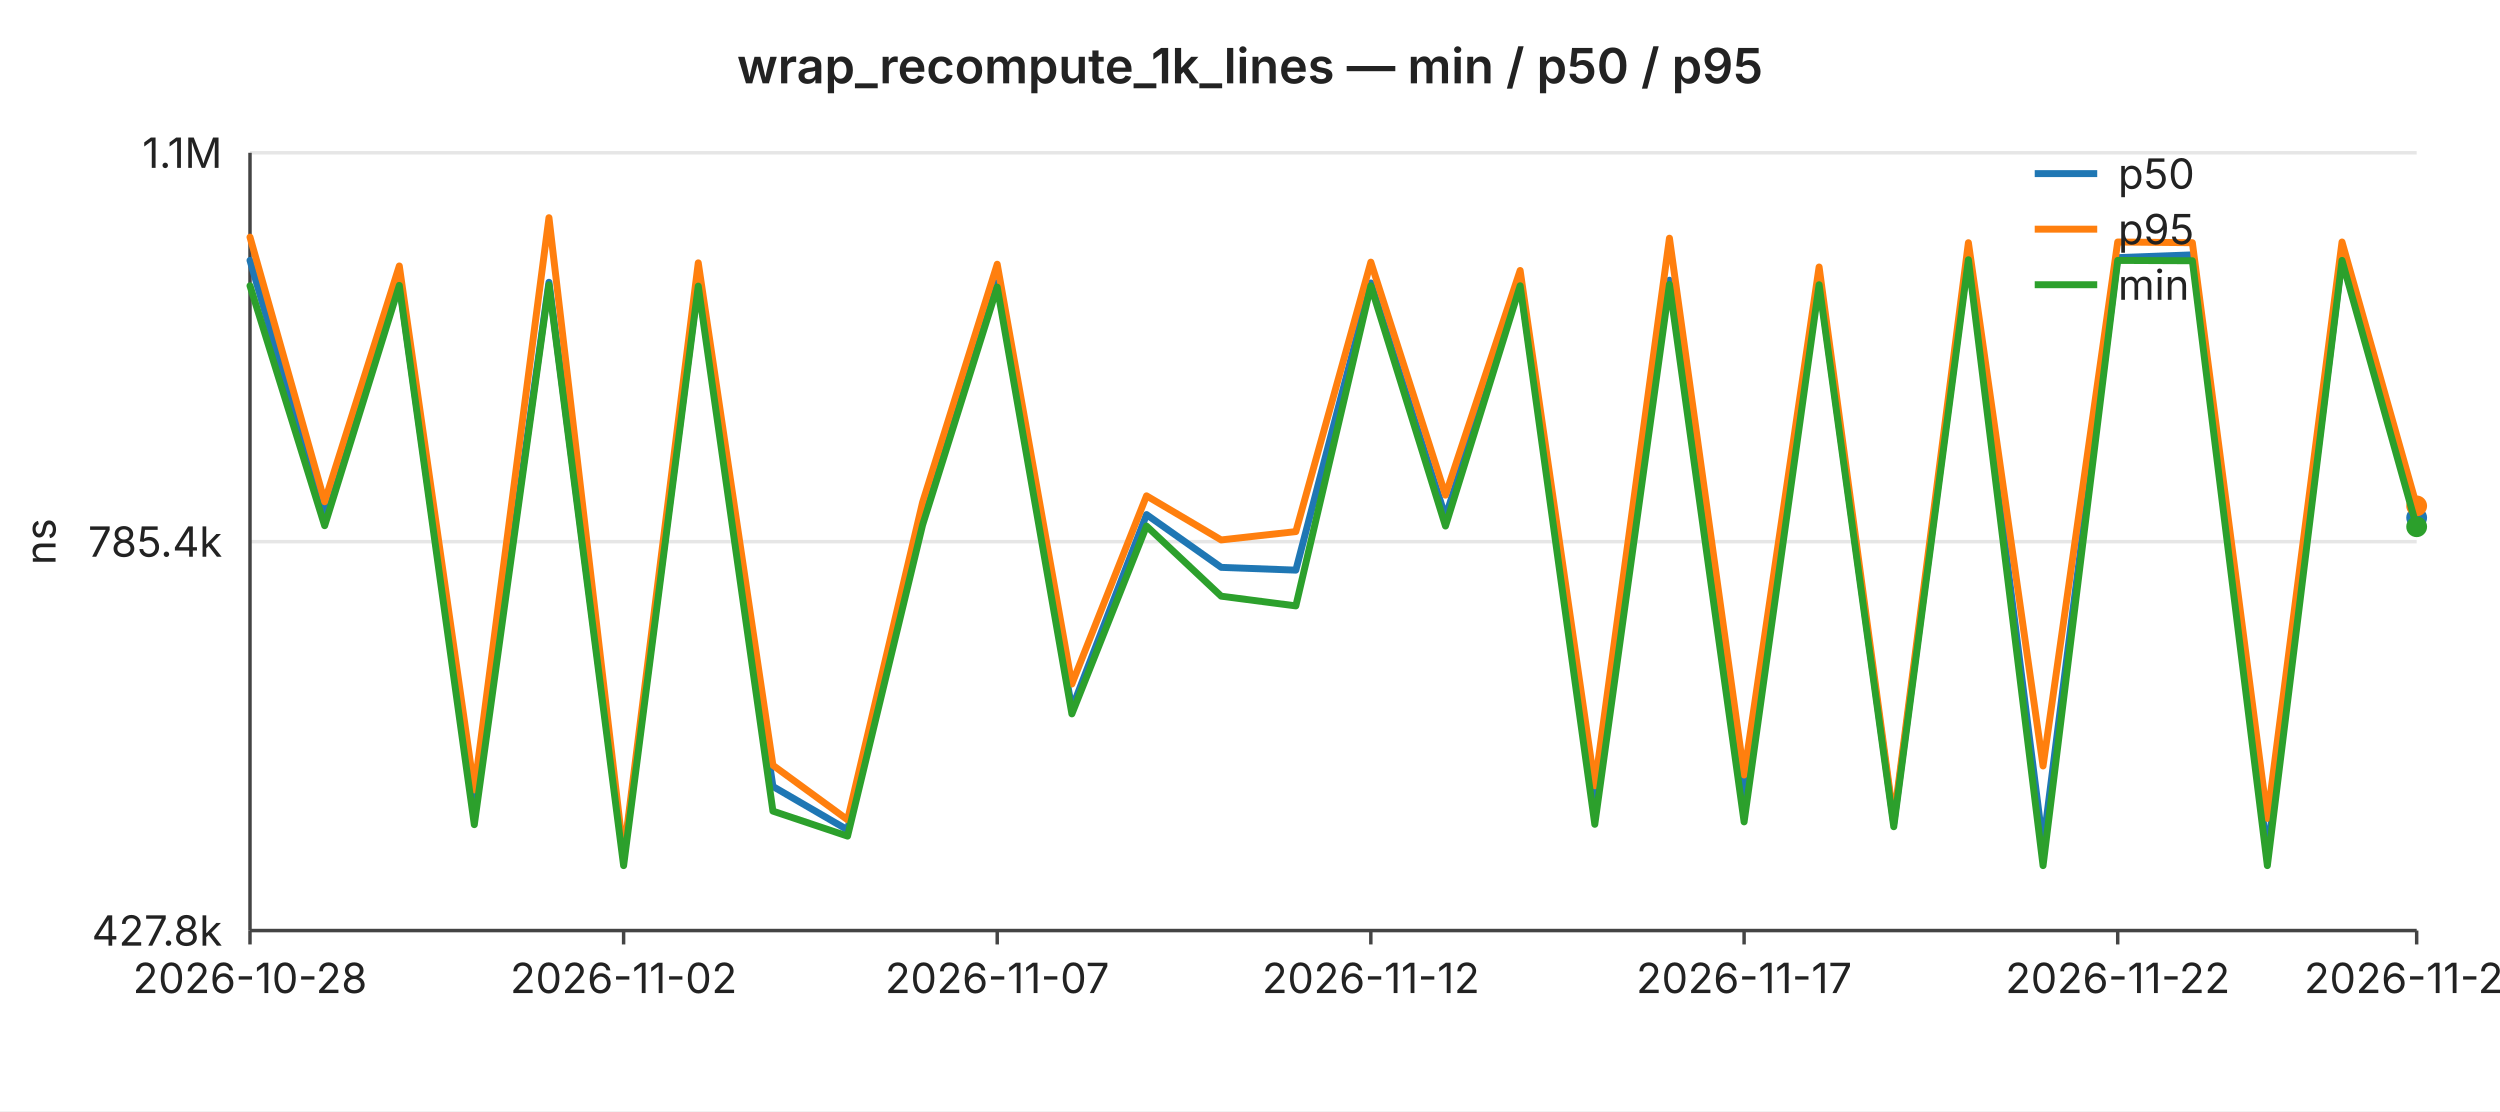
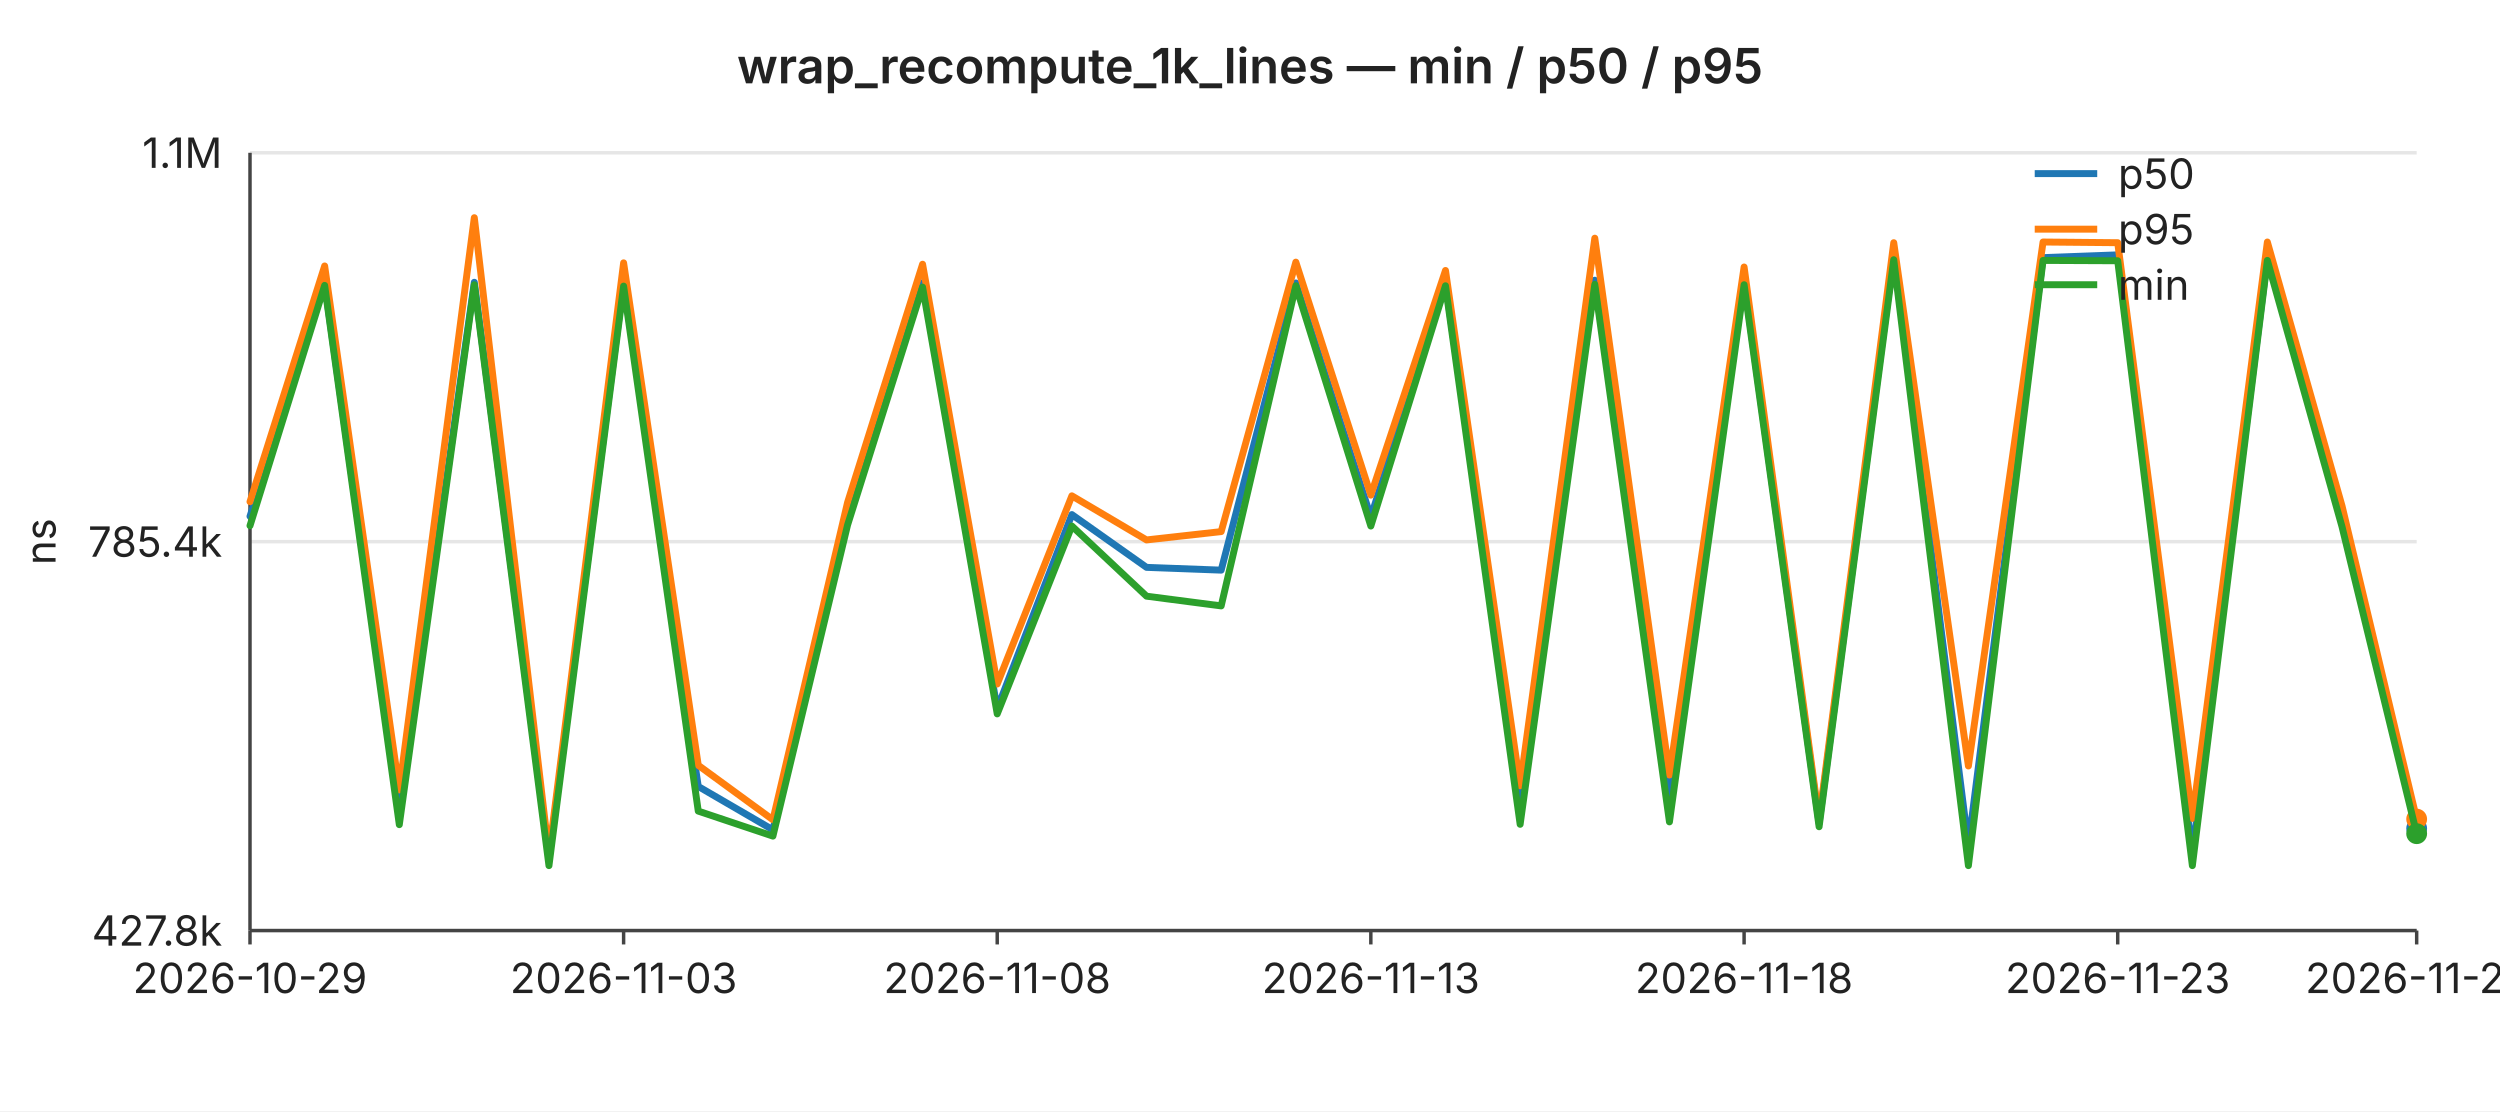
<svg xmlns="http://www.w3.org/2000/svg" width="720" height="320" viewBox="0 0 720 320" font-family="-apple-system,BlinkMacSystemFont,Segoe UI,sans-serif" font-size="12">
  <rect width="720" height="320" fill="#ffffff" />
  <text x="360" y="24" text-anchor="middle" font-size="14" font-weight="600" fill="#222">wrap_recompute_1k_lines — min / p50 / p95</text>
  <line x1="72" y1="44.0" x2="696" y2="44.0" stroke="#e6e6e6" stroke-width="1" />
  <text x="64" y="44.0" text-anchor="end" dominant-baseline="middle" fill="#222">1.1M</text>
  <line x1="72" y1="156.0" x2="696" y2="156.0" stroke="#e6e6e6" stroke-width="1" />
  <text x="64" y="156.0" text-anchor="end" dominant-baseline="middle" fill="#222">785.4k</text>
  <line x1="72" y1="268.0" x2="696" y2="268.0" stroke="#e6e6e6" stroke-width="1" />
  <text x="64" y="268.0" text-anchor="end" dominant-baseline="middle" fill="#222">427.8k</text>
  <text x="16" y="156" text-anchor="middle" fill="#222" transform="rotate(-90 16 156)">ns</text>
  <line x1="72" y1="44" x2="72" y2="268" stroke="#444" stroke-width="1" />
  <line x1="72" y1="268" x2="696" y2="268" stroke="#444" stroke-width="1" />
  <line x1="72.0" y1="268" x2="72.0" y2="272" stroke="#444" stroke-width="1" />
-   <text x="72.0" y="286" text-anchor="middle" fill="#222">2026-10-28</text>
+   <text x="72.0" y="286" text-anchor="middle" fill="#222">2026-10-29</text>
  <line x1="179.6" y1="268" x2="179.6" y2="272" stroke="#444" stroke-width="1" />
-   <text x="179.6" y="286" text-anchor="middle" fill="#222">2026-11-02</text>
+   <text x="179.6" y="286" text-anchor="middle" fill="#222">2026-11-03</text>
  <line x1="287.2" y1="268" x2="287.2" y2="272" stroke="#444" stroke-width="1" />
-   <text x="287.2" y="286" text-anchor="middle" fill="#222">2026-11-07</text>
+   <text x="287.2" y="286" text-anchor="middle" fill="#222">2026-11-08</text>
  <line x1="394.8" y1="268" x2="394.8" y2="272" stroke="#444" stroke-width="1" />
-   <text x="394.8" y="286" text-anchor="middle" fill="#222">2026-11-12</text>
+   <text x="394.8" y="286" text-anchor="middle" fill="#222">2026-11-13</text>
  <line x1="502.3" y1="268" x2="502.3" y2="272" stroke="#444" stroke-width="1" />
-   <text x="502.3" y="286" text-anchor="middle" fill="#222">2026-11-17</text>
+   <text x="502.3" y="286" text-anchor="middle" fill="#222">2026-11-18</text>
  <line x1="609.9" y1="268" x2="609.9" y2="272" stroke="#444" stroke-width="1" />
-   <text x="609.9" y="286" text-anchor="middle" fill="#222">2026-11-22</text>
+   <text x="609.9" y="286" text-anchor="middle" fill="#222">2026-11-23</text>
  <line x1="696.0" y1="268" x2="696.0" y2="272" stroke="#444" stroke-width="1" />
-   <text x="696.0" y="286" text-anchor="middle" fill="#222">2026-11-26</text>
-   <polyline fill="none" stroke="#1f77b4" stroke-width="2" stroke-linejoin="round" stroke-linecap="round" points="72.0,75.0 93.5,148.7 115.0,81.6 136.6,234.9 158.1,81.3 179.6,247.4 201.1,81.4 222.6,226.5 244.1,239.0 265.7,148.2 287.2,81.4 308.7,204.1 330.2,148.2 351.7,163.4 373.2,164.2 394.8,81.5 416.3,148.9 437.8,81.5 459.3,231.2 480.8,80.7 502.3,230.4 523.9,80.8 545.4,237.1 566.9,73.4 588.4,243.5 609.9,74.2 631.4,73.4 653.0,245.9 674.5,74.4 696.0,149.1" />
-   <circle cx="696.0" cy="149.1" r="3" fill="#1f77b4" />
-   <polyline fill="none" stroke="#ff7f0e" stroke-width="2" stroke-linejoin="round" stroke-linecap="round" points="72.0,68.3 93.5,144.5 115.0,76.6 136.6,227.5 158.1,62.7 179.6,246.2 201.1,75.7 222.6,220.4 244.1,236.1 265.7,144.7 287.2,76.1 308.7,197.0 330.2,142.8 351.7,155.5 373.2,153.1 394.8,75.5 416.3,142.6 437.8,77.9 459.3,226.3 480.8,68.6 502.3,223.2 523.9,76.9 545.4,236.2 566.9,69.9 588.4,220.6 609.9,69.7 631.4,69.9 653.0,235.7 674.5,69.7 696.0,145.7" />
-   <circle cx="696.0" cy="145.7" r="3" fill="#ff7f0e" />
-   <polyline fill="none" stroke="#2ca02c" stroke-width="2" stroke-linejoin="round" stroke-linecap="round" points="72.0,82.3 93.5,151.4 115.0,82.2 136.6,237.5 158.1,82.0 179.6,249.3 201.1,82.4 222.6,233.6 244.1,240.8 265.7,151.2 287.2,82.7 308.7,205.6 330.2,151.5 351.7,171.7 373.2,174.5 394.8,82.3 416.3,151.5 437.8,82.3 459.3,237.4 480.8,81.9 502.3,236.7 523.9,82.0 545.4,238.1 566.9,74.8 588.4,249.3 609.9,75.0 631.4,75.1 653.0,249.3 674.5,75.0 696.0,151.7" />
-   <circle cx="696.0" cy="151.7" r="3" fill="#2ca02c" />
+   <text x="696.0" y="286" text-anchor="middle" fill="#222">2026-11-27</text>
+   <polyline fill="none" stroke="#1f77b4" stroke-width="2" stroke-linejoin="round" stroke-linecap="round" points="72.0,148.7 93.5,81.6 115.0,234.9 136.6,81.3 158.1,247.4 179.6,81.4 201.1,226.5 222.6,239.0 244.1,148.2 265.7,81.4 287.2,204.1 308.7,148.2 330.2,163.4 351.7,164.2 373.2,81.5 394.8,148.9 416.3,81.5 437.8,231.2 459.3,80.7 480.8,230.4 502.3,80.8 523.9,237.1 545.4,73.4 566.9,243.5 588.4,74.2 609.9,73.4 631.4,245.9 653.0,74.4 674.5,149.1 696.0,238.6" />
+   <circle cx="696.0" cy="238.6" r="3" fill="#1f77b4" />
+   <polyline fill="none" stroke="#ff7f0e" stroke-width="2" stroke-linejoin="round" stroke-linecap="round" points="72.0,144.5 93.5,76.6 115.0,227.5 136.6,62.7 158.1,246.2 179.6,75.7 201.1,220.4 222.6,236.1 244.1,144.7 265.7,76.1 287.2,197.0 308.7,142.8 330.2,155.5 351.7,153.1 373.2,75.5 394.8,142.6 416.3,77.9 437.8,226.3 459.3,68.6 480.8,223.2 502.3,76.9 523.9,236.2 545.4,69.9 566.9,220.6 588.4,69.7 609.9,69.9 631.4,235.7 653.0,69.7 674.5,145.7 696.0,235.9" />
+   <circle cx="696.0" cy="235.9" r="3" fill="#ff7f0e" />
+   <polyline fill="none" stroke="#2ca02c" stroke-width="2" stroke-linejoin="round" stroke-linecap="round" points="72.0,151.4 93.5,82.2 115.0,237.5 136.6,82.0 158.1,249.3 179.6,82.4 201.1,233.6 222.6,240.8 244.1,151.2 265.7,82.7 287.2,205.6 308.7,151.5 330.2,171.7 351.7,174.5 373.2,82.3 394.8,151.5 416.3,82.3 437.8,237.4 459.3,81.9 480.8,236.7 502.3,82.0 523.9,238.1 545.4,74.8 566.9,249.3 588.4,75.0 609.9,75.1 631.4,249.3 653.0,75.0 674.5,151.7 696.0,240.1" />
+   <circle cx="696.0" cy="240.1" r="3" fill="#2ca02c" />
  <line x1="586" y1="50" x2="604" y2="50" stroke="#1f77b4" stroke-width="2" />
  <text x="610" y="50" dominant-baseline="middle" fill="#222">p50</text>
  <line x1="586" y1="66" x2="604" y2="66" stroke="#ff7f0e" stroke-width="2" />
  <text x="610" y="66" dominant-baseline="middle" fill="#222">p95</text>
  <line x1="586" y1="82" x2="604" y2="82" stroke="#2ca02c" stroke-width="2" />
  <text x="610" y="82" dominant-baseline="middle" fill="#222">min</text>
</svg>
